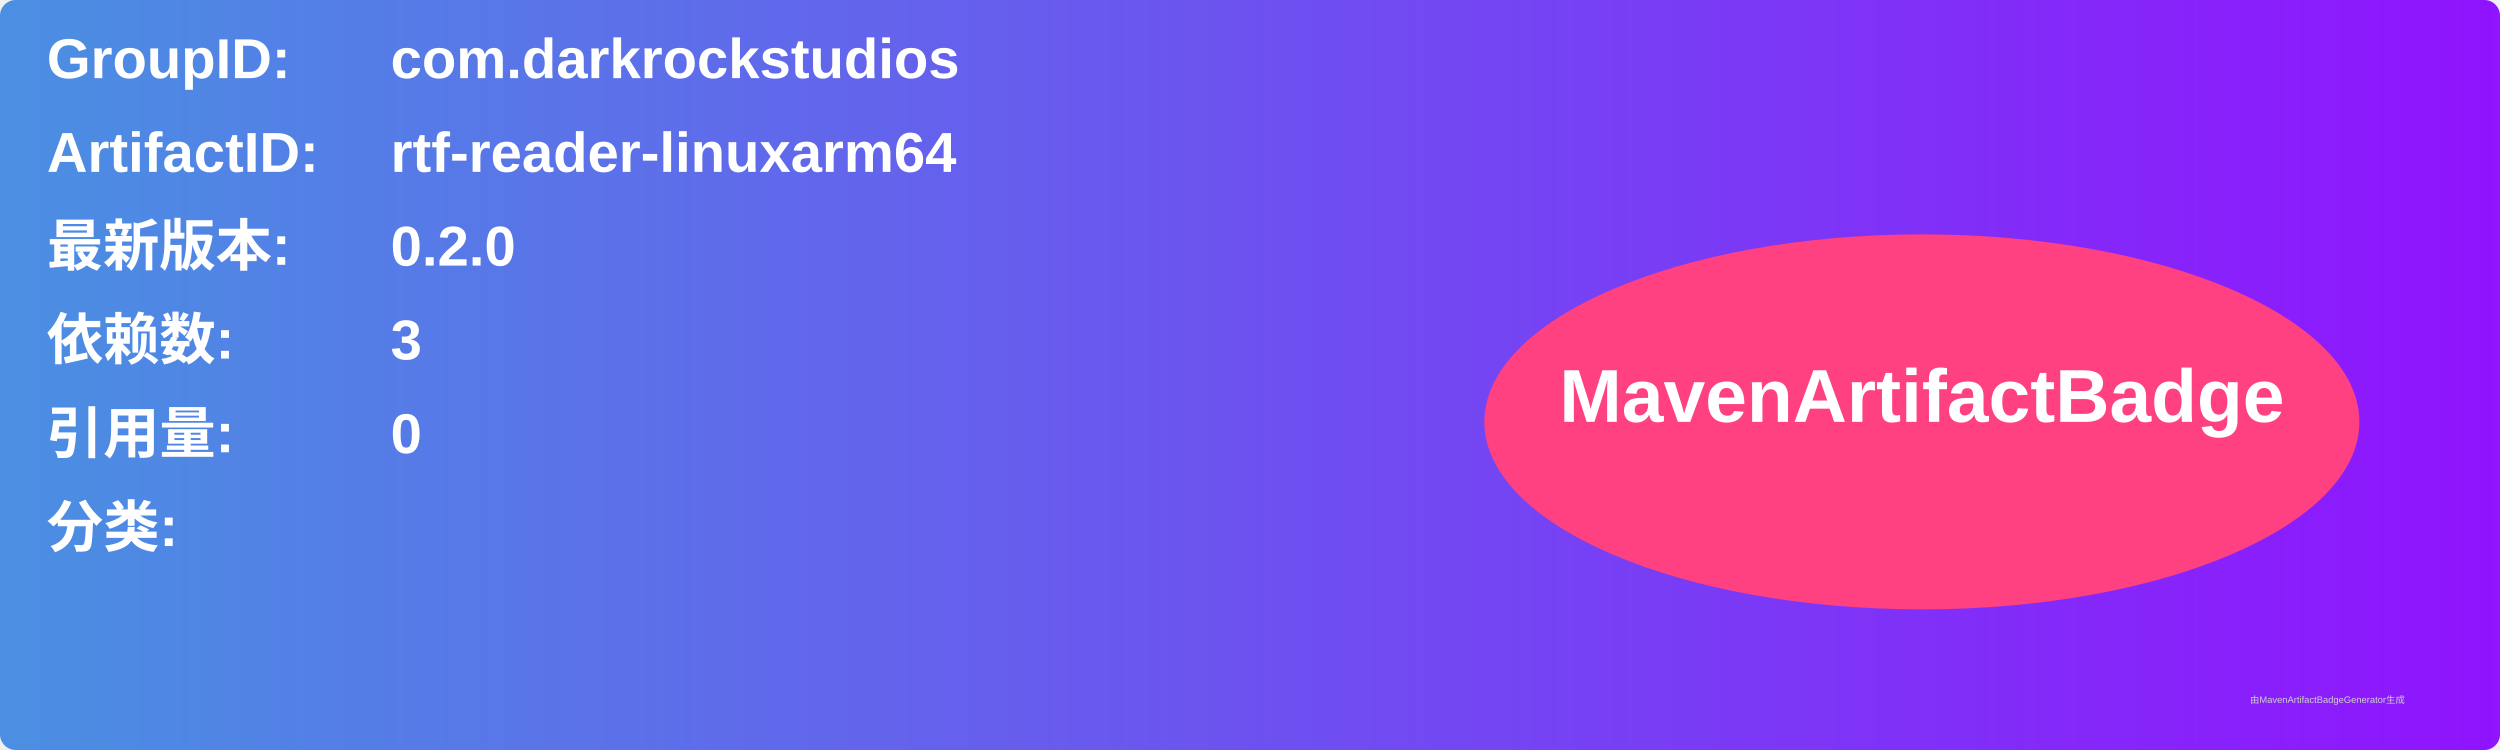
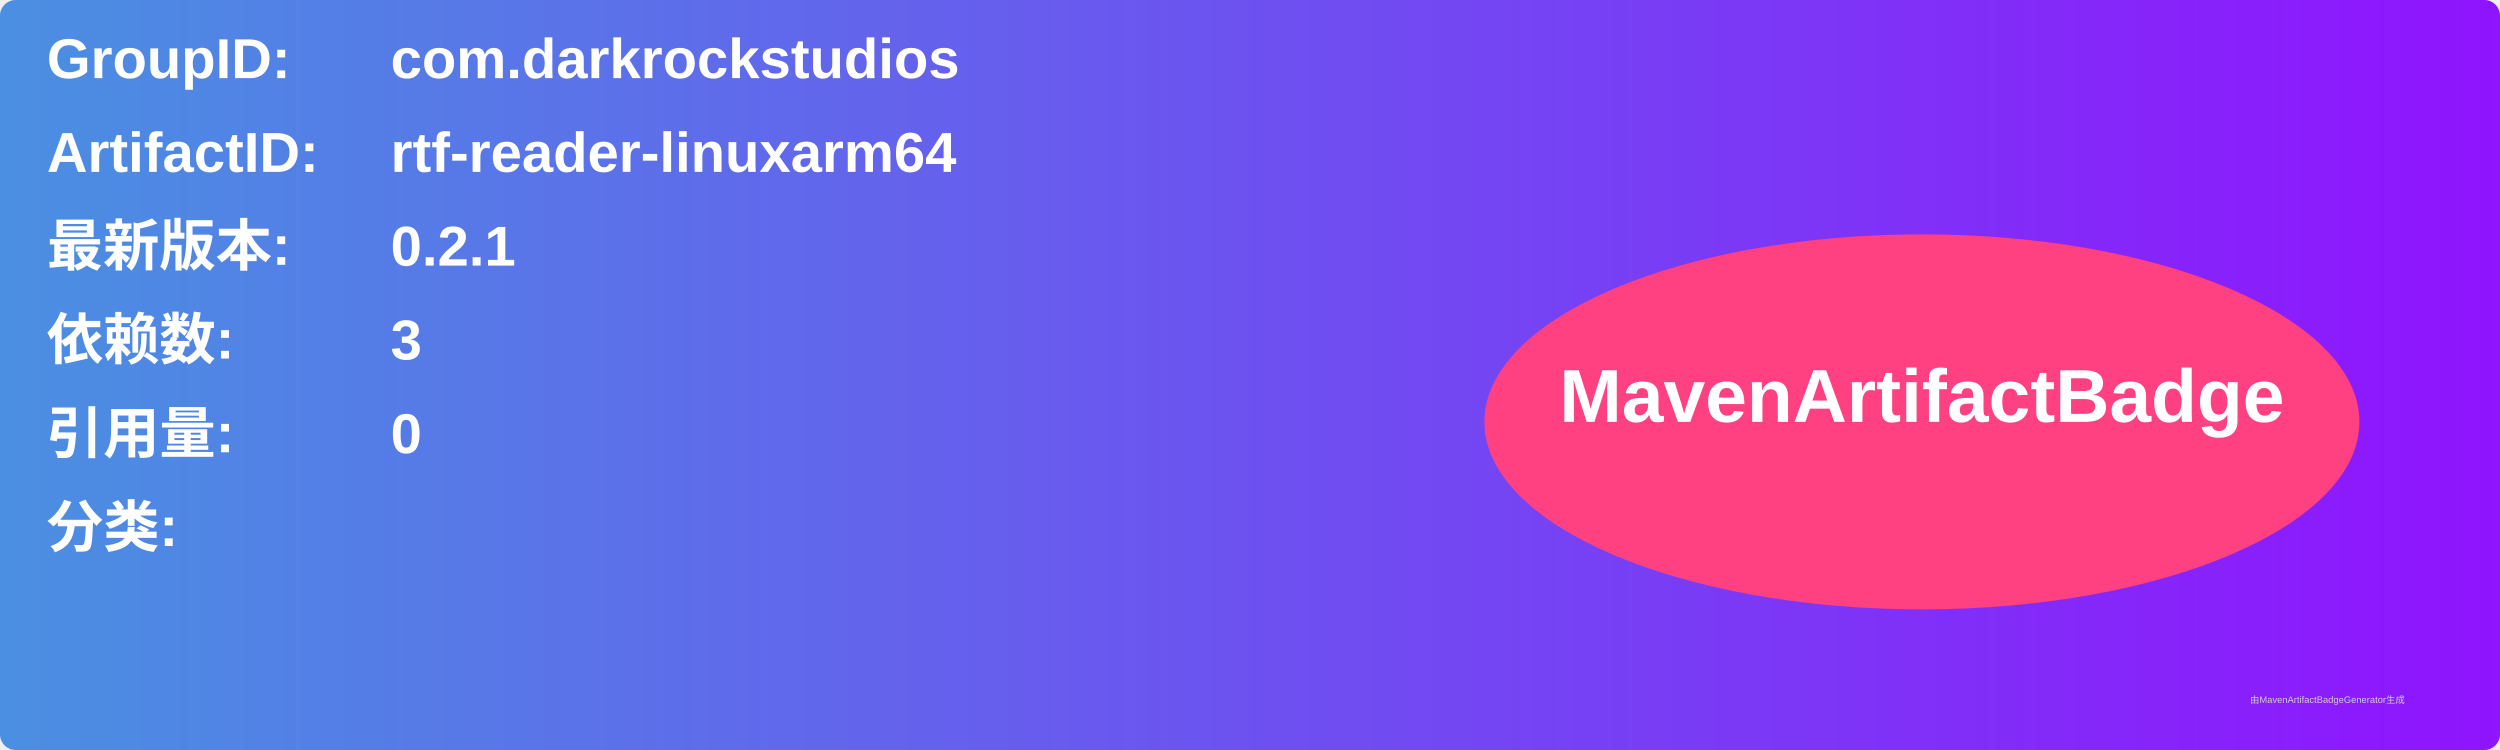
<svg xmlns="http://www.w3.org/2000/svg" width="800" height="240" viewBox="0 0 800 240">
  <linearGradient id="grad" x1="0%" y1="0%" x2="100%" y2="0%">
    <stop offset="0%" stop-color="#4a90e2" />
    <stop offset="100%" stop-color="#9013fe" />
  </linearGradient>
  <rect width="100%" height="100%" rx="5" ry="5" fill="url(#grad)" />
  <g transform="translate(15, 15)">
    <text x="0" y="10" font-family="Arial" font-size="18" fill="white" font-weight="bold" width="260">GroupID:</text>
    <text x="110" y="10" font-family="Arial" font-size="18" fill="white" font-weight="bold" width="460">com.darkrockstudios</text>
    <text x="0" y="40" font-family="Arial" font-size="18" fill="white" font-weight="bold" width="260">ArtifactID:</text>
    <text x="110" y="40" font-family="Arial" font-size="18" fill="white" font-weight="bold" width="460">rtf-reader-linuxarm64</text>
    <text x="0" y="70" font-family="Arial" font-size="18" fill="white" font-weight="bold">最新版本:</text>
    <text x="110" y="70" font-family="Arial" font-size="18" fill="white" font-weight="bold">
-       <tspan font-weight="bold">0.2.0</tspan>
+       <tspan font-weight="bold">0.2.1</tspan>
    </text>
    <text x="0" y="100" font-family="Arial" font-size="18" fill="white" font-weight="bold">依赖数: </text>
    <text x="110" y="100" font-family="Arial" font-size="18" fill="white">
      <tspan font-weight="bold">3</tspan>
    </text>
    <text x="0" y="130" font-family="Arial" font-size="18" fill="white" font-weight="bold">引用量: </text>
    <text x="110" y="130" font-family="Arial" font-size="18" fill="white">
      <tspan font-weight="bold">0</tspan>
    </text>
    <text x="0" y="160" font-family="Arial" font-size="18" fill="white" font-weight="bold">分类:</text>
    <text x="10" y="190" font-family="Arial" font-size="10" fill="white">
      <tspan font-weight="bold" />
    </text>
    <ellipse cx="600" cy="120" rx="140" ry="60" fill="#ff4081" />
    <text x="600" y="120" text-anchor="middle" font-family="Arial" font-size="24" fill="white" font-weight="bold">MavenArtifactBadge</text>
  </g>
  <text x="720" y="225" font-family="Arial" font-size="3" fill="#d0d0d0">由MavenArtifactBadgeGenerator生成</text>
</svg>
